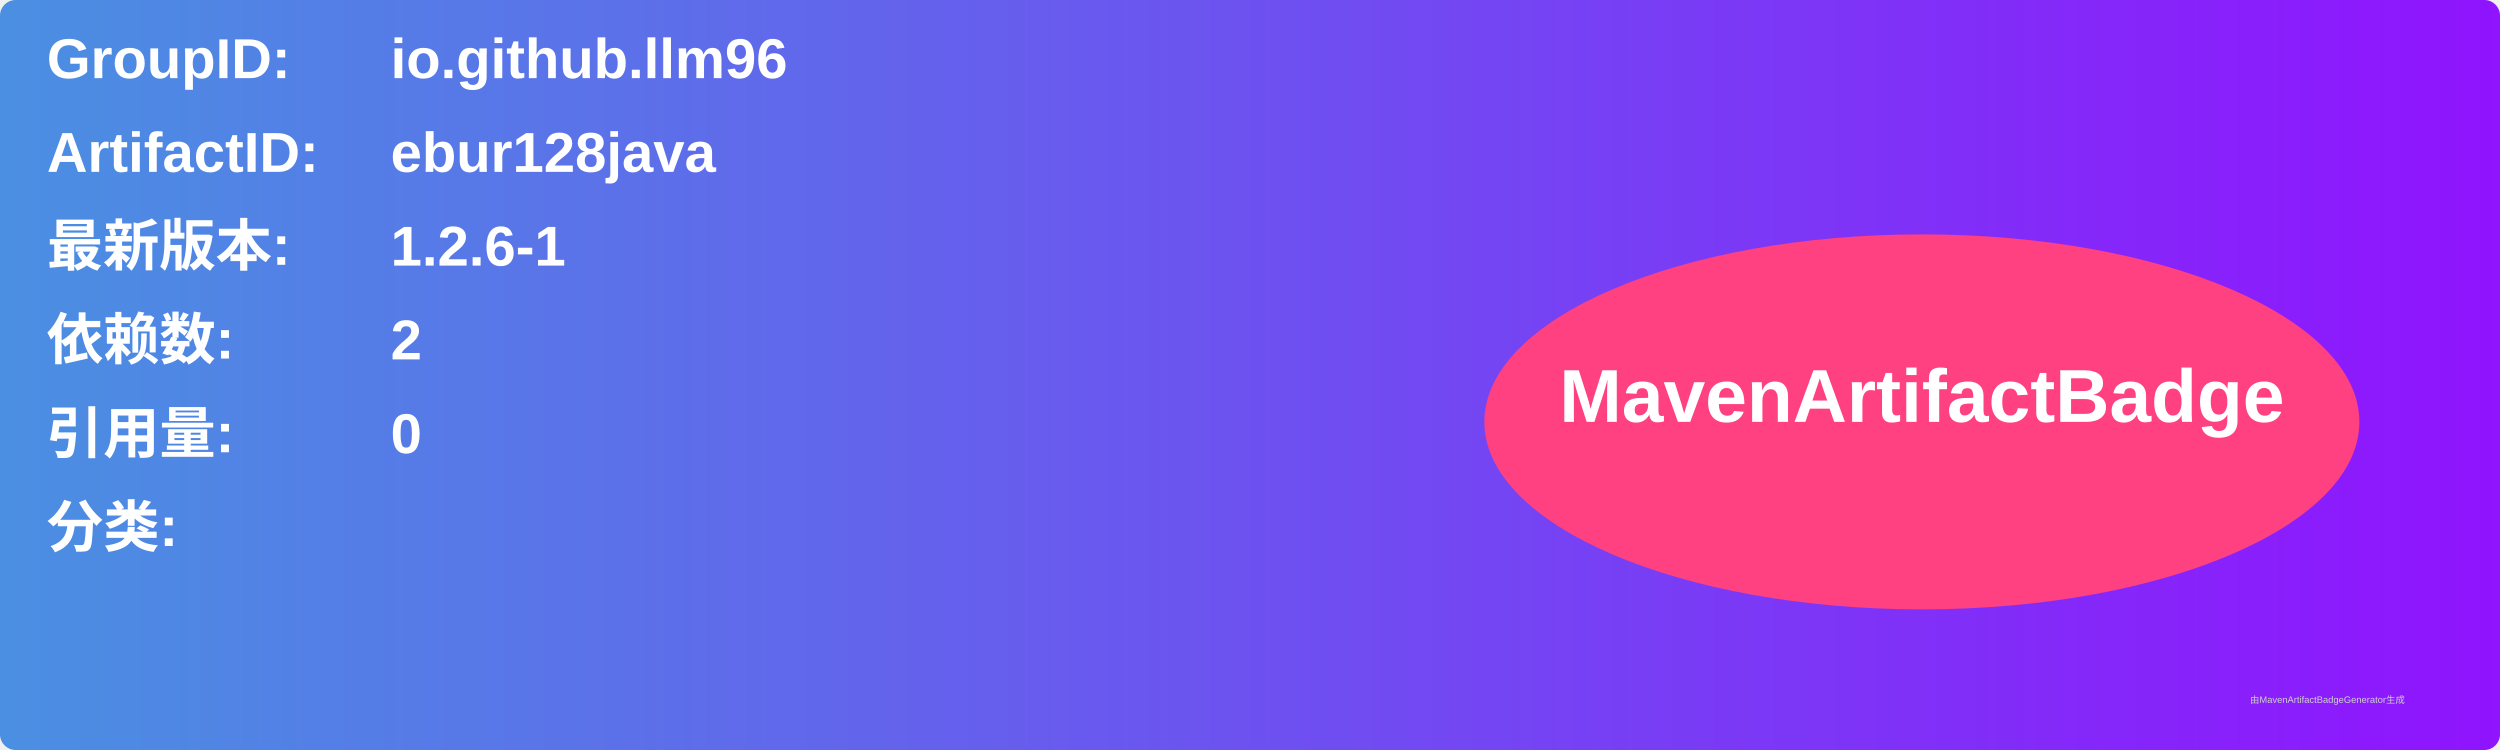
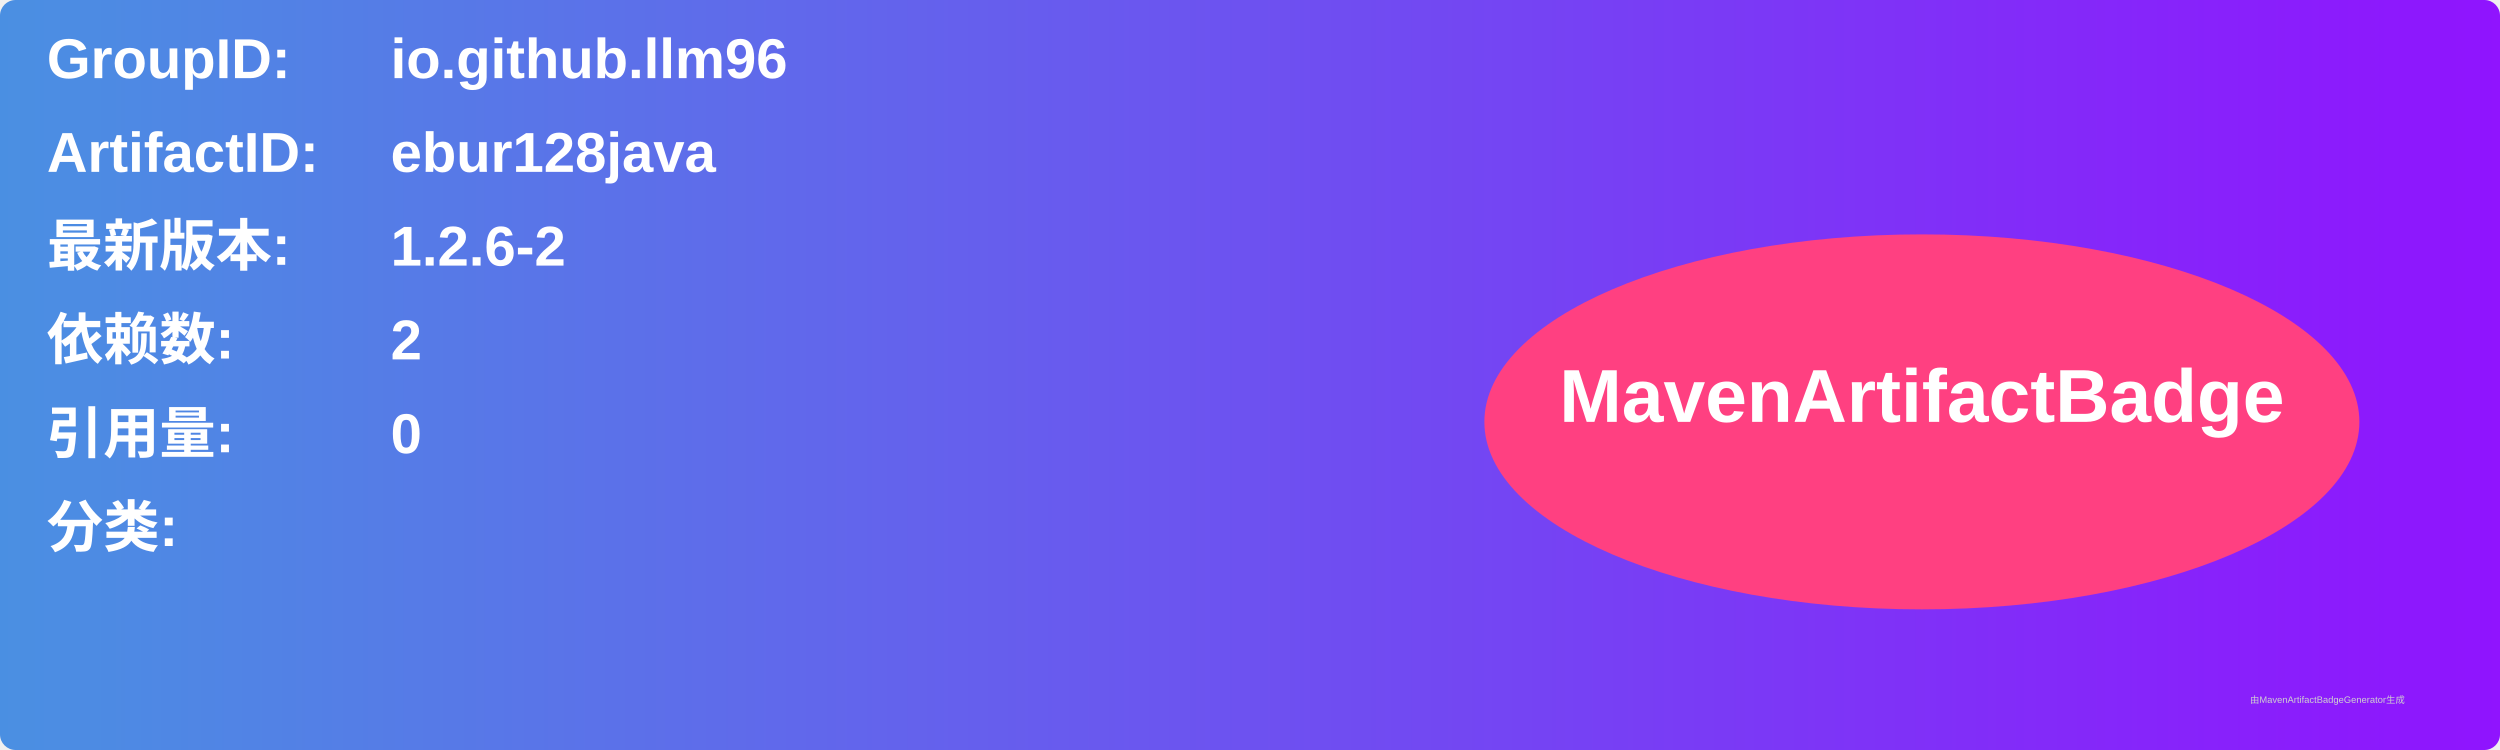
<svg xmlns="http://www.w3.org/2000/svg" width="800" height="240" viewBox="0 0 800 240">
  <linearGradient id="grad" x1="0%" y1="0%" x2="100%" y2="0%">
    <stop offset="0%" stop-color="#4a90e2" />
    <stop offset="100%" stop-color="#9013fe" />
  </linearGradient>
  <rect width="100%" height="100%" rx="5" ry="5" fill="url(#grad)" />
  <g transform="translate(15, 15)">
    <text x="0" y="10" font-family="Arial" font-size="18" fill="white" font-weight="bold" width="260">GroupID:</text>
    <text x="110" y="10" font-family="Arial" font-size="18" fill="white" font-weight="bold" width="460">io.github.llm96</text>
    <text x="0" y="40" font-family="Arial" font-size="18" fill="white" font-weight="bold" width="260">ArtifactID:</text>
    <text x="110" y="40" font-family="Arial" font-size="18" fill="white" font-weight="bold" width="460">ebur128java</text>
    <text x="0" y="70" font-family="Arial" font-size="18" fill="white" font-weight="bold">最新版本:</text>
    <text x="110" y="70" font-family="Arial" font-size="18" fill="white" font-weight="bold">
-       <tspan font-weight="bold">1.2.6-1</tspan>
+       <tspan font-weight="bold">1.2.6-2</tspan>
    </text>
    <text x="0" y="100" font-family="Arial" font-size="18" fill="white" font-weight="bold">依赖数: </text>
    <text x="110" y="100" font-family="Arial" font-size="18" fill="white">
      <tspan font-weight="bold">2</tspan>
    </text>
    <text x="0" y="130" font-family="Arial" font-size="18" fill="white" font-weight="bold">引用量: </text>
    <text x="110" y="130" font-family="Arial" font-size="18" fill="white">
      <tspan font-weight="bold">0</tspan>
    </text>
    <text x="0" y="160" font-family="Arial" font-size="18" fill="white" font-weight="bold">分类:</text>
    <text x="10" y="190" font-family="Arial" font-size="10" fill="white">
      <tspan font-weight="bold" />
    </text>
    <ellipse cx="600" cy="120" rx="140" ry="60" fill="#ff4081" />
    <text x="600" y="120" text-anchor="middle" font-family="Arial" font-size="24" fill="white" font-weight="bold">MavenArtifactBadge</text>
  </g>
  <text x="720" y="225" font-family="Arial" font-size="3" fill="#d0d0d0">由MavenArtifactBadgeGenerator生成</text>
</svg>
